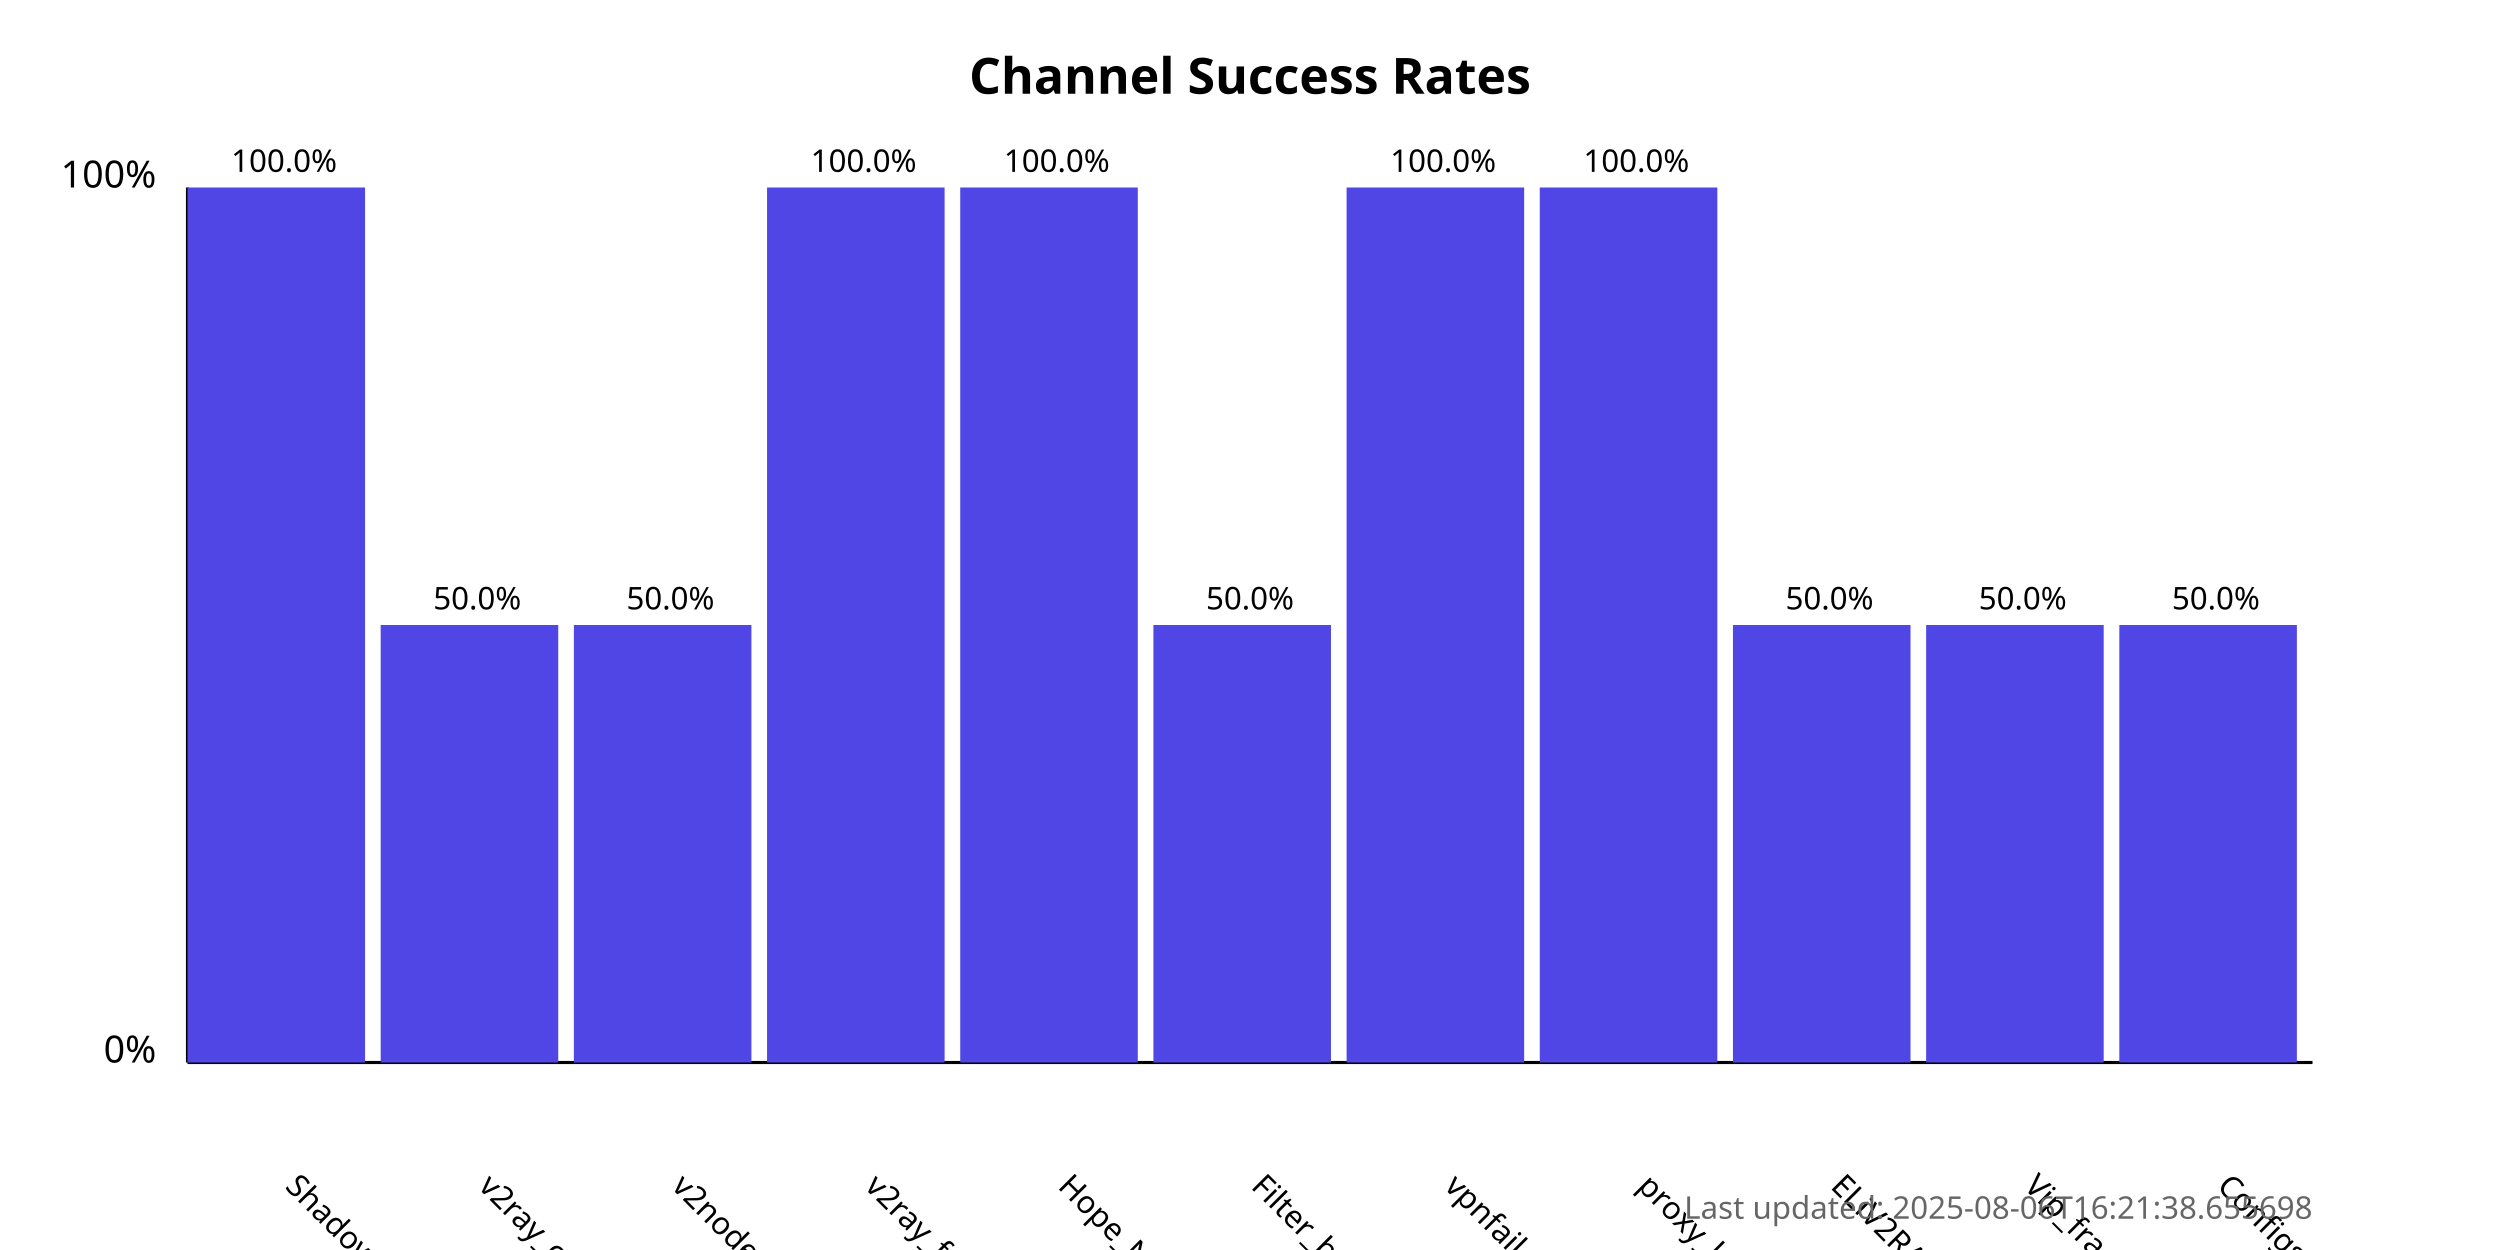
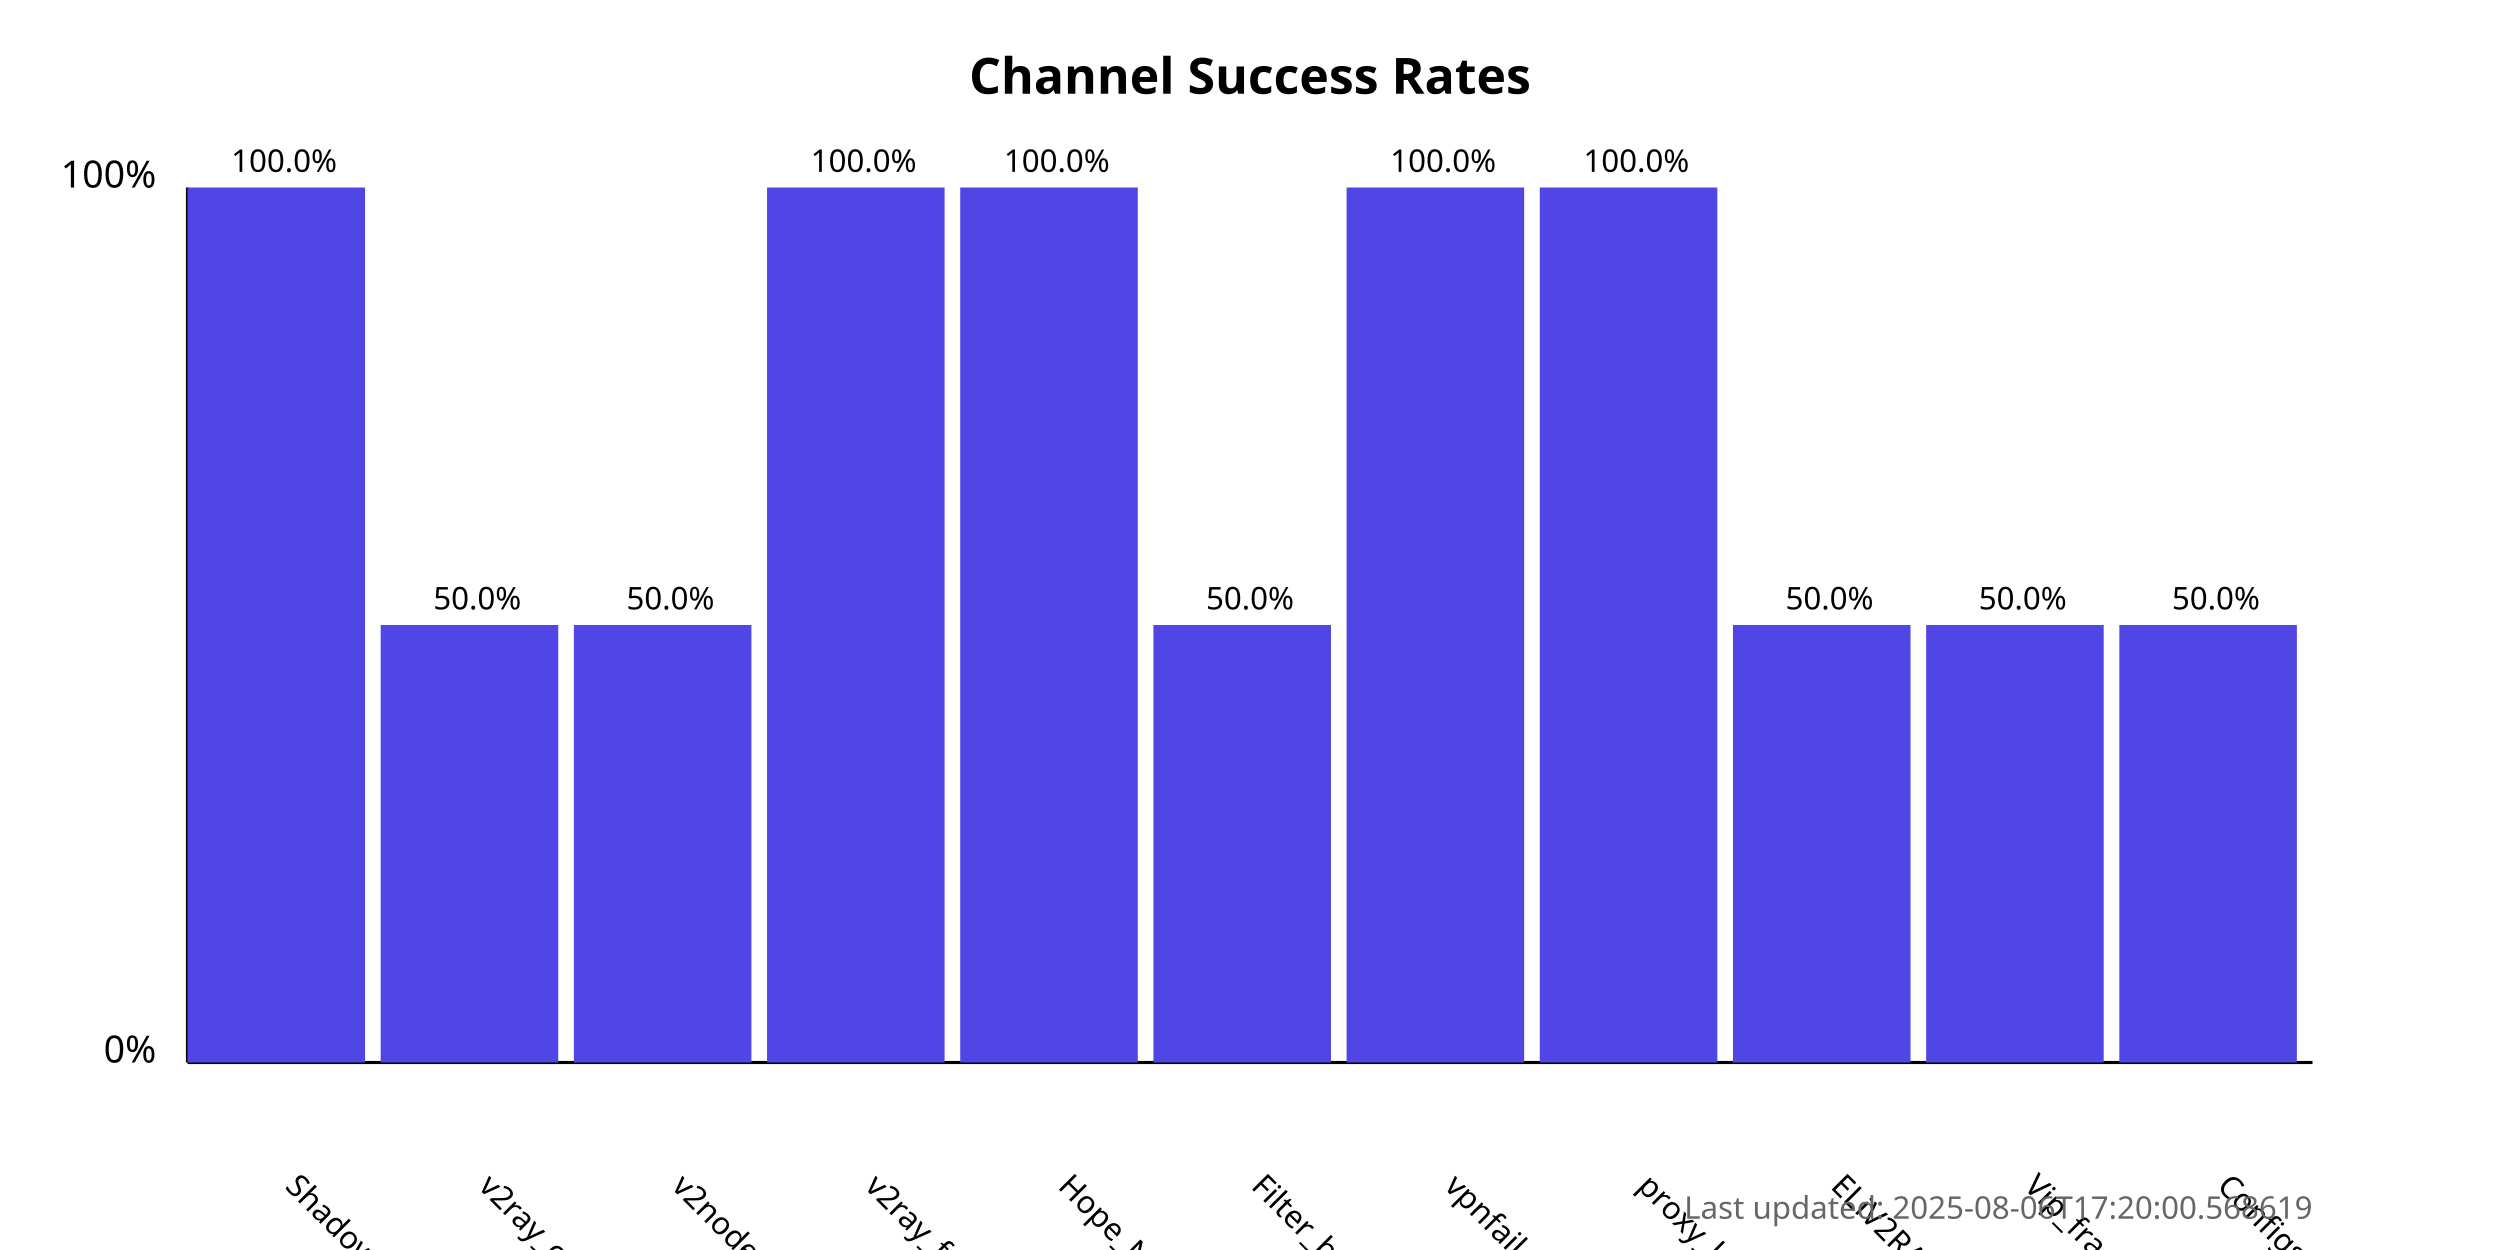
<svg xmlns="http://www.w3.org/2000/svg" width="800" height="400">
  <style>
            .chart-title { font: bold 16px sans-serif; }
            .axis-label { font: 12px sans-serif; }
            .tick-label { font: 10px sans-serif; }
            .bar { fill: #4f46e5; }
            .bar:hover { fill: #6366f1; }
            .timestamp { font: 10px sans-serif; fill: #666; }
        </style>
  <text x="400.0" y="30" text-anchor="middle" class="chart-title">
            Channel Success Rates
        </text>
  <line x1="60" y1="340" x2="60" y2="60" stroke="black" stroke-width="1" />
  <line x1="60" y1="340" x2="740" y2="340" stroke="black" stroke-width="1" />
  <text x="50" y="340" text-anchor="end" class="axis-label">0%</text>
  <text x="50" y="60" text-anchor="end" class="axis-label">100%</text>
  <g>
    <rect x="60" y="60.0" width="56.818" height="280.0" class="bar" />
    <text x="90.909" y="380" transform="rotate(45, 90.90909, 380)" text-anchor="start" class="tick-label">
                ShadowProxy66
            </text>
    <text x="90.909" y="55.0" text-anchor="middle" class="tick-label">
                100.0%
            </text>
  </g>
  <g>
    <rect x="121.818" y="200.0" width="56.818" height="140.0" class="bar" />
    <text x="152.727" y="380" transform="rotate(45, 152.7273, 380)" text-anchor="start" class="tick-label">
                v2ray_configs_pool
            </text>
    <text x="152.727" y="195.0" text-anchor="middle" class="tick-label">
                50.0%
            </text>
  </g>
  <g>
    <rect x="183.636" y="200.0" width="56.818" height="140.0" class="bar" />
    <text x="214.545" y="380" transform="rotate(45, 214.5455, 380)" text-anchor="start" class="tick-label">
                v2nodes
            </text>
    <text x="214.545" y="195.0" text-anchor="middle" class="tick-label">
                50.0%
            </text>
  </g>
  <g>
    <rect x="245.455" y="60.0" width="56.818" height="280.0" class="bar" />
    <text x="276.364" y="380" transform="rotate(45, 276.3636, 380)" text-anchor="start" class="tick-label">
                v2ray_free_conf
            </text>
    <text x="276.364" y="55.0" text-anchor="middle" class="tick-label">
                100.0%
            </text>
  </g>
  <g>
    <rect x="307.273" y="60.0" width="56.818" height="280.0" class="bar" />
    <text x="338.182" y="380" transform="rotate(45, 338.1818, 380)" text-anchor="start" class="tick-label">
                Hope_Net
            </text>
    <text x="338.182" y="55.0" text-anchor="middle" class="tick-label">
                100.0%
            </text>
  </g>
  <g>
    <rect x="369.091" y="200.0" width="56.818" height="140.0" class="bar" />
    <text x="400.0" y="380" transform="rotate(45, 400.0, 380)" text-anchor="start" class="tick-label">
                Filter_breaker
            </text>
    <text x="400.0" y="195.0" text-anchor="middle" class="tick-label">
                50.0%
            </text>
  </g>
  <g>
    <rect x="430.909" y="60.0" width="56.818" height="280.0" class="bar" />
    <text x="461.818" y="380" transform="rotate(45, 461.8182, 380)" text-anchor="start" class="tick-label">
                vpnfail_vless
            </text>
    <text x="461.818" y="55.0" text-anchor="middle" class="tick-label">
                100.0%
            </text>
  </g>
  <g>
    <rect x="492.727" y="60.0" width="56.818" height="280.0" class="bar" />
    <text x="523.636" y="380" transform="rotate(45, 523.6364, 380)" text-anchor="start" class="tick-label">
                proxy_kafee
            </text>
    <text x="523.636" y="55.0" text-anchor="middle" class="tick-label">
                100.0%
            </text>
  </g>
  <g>
    <rect x="554.545" y="200.0" width="56.818" height="140.0" class="bar" />
    <text x="585.455" y="380" transform="rotate(45, 585.4545, 380)" text-anchor="start" class="tick-label">
                ELiV2RAY
            </text>
    <text x="585.455" y="195.0" text-anchor="middle" class="tick-label">
                50.0%
            </text>
  </g>
  <g>
    <rect x="616.364" y="200.0" width="56.818" height="140.0" class="bar" />
    <text x="647.273" y="380" transform="rotate(45, 647.2727, 380)" text-anchor="start" class="tick-label">
                Vip_fragment_v2ray
            </text>
    <text x="647.273" y="195.0" text-anchor="middle" class="tick-label">
                50.0%
            </text>
  </g>
  <g>
    <rect x="678.182" y="200.0" width="56.818" height="140.0" class="bar" />
    <text x="709.091" y="380" transform="rotate(45, 709.0909, 380)" text-anchor="start" class="tick-label">
                ConfigsHubPlus
            </text>
    <text x="709.091" y="195.0" text-anchor="middle" class="tick-label">
                50.0%
            </text>
  </g>
  <text x="740" y="390" text-anchor="end" class="timestamp">
-             Last updated: 2025-08-06T16:21:38.655698
+             Last updated: 2025-08-06T17:20:00.568619
        </text>
</svg>
